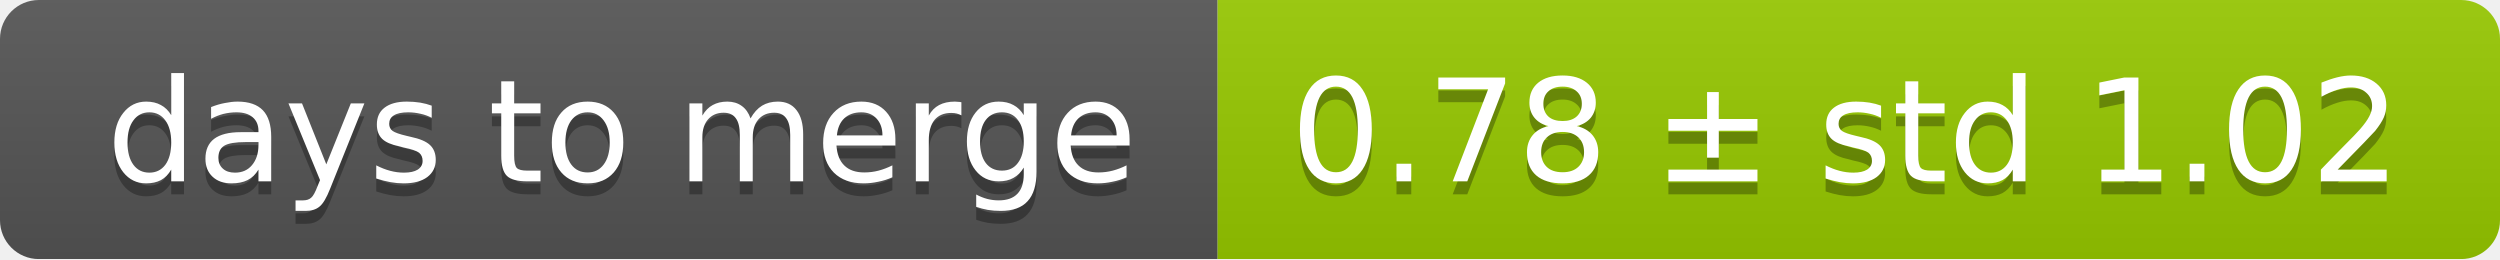
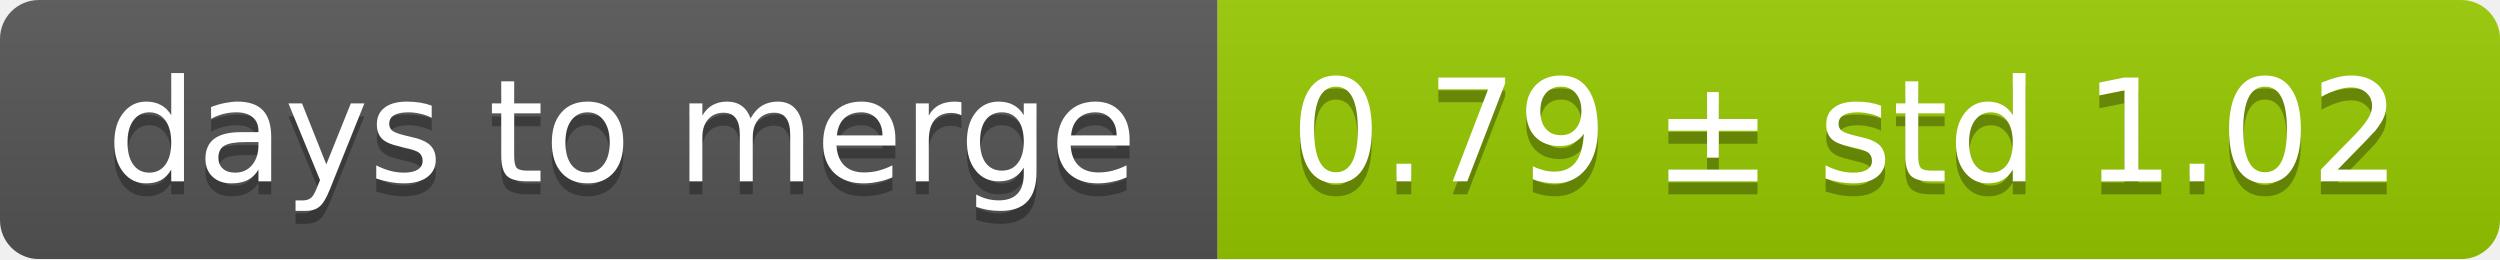
<svg xmlns="http://www.w3.org/2000/svg" width="193" height="20">
  <linearGradient id="smooth" x2="0" y2="100%">
    <stop offset="0" stop-color="#bbb" stop-opacity=".1" />
    <stop offset="1" stop-opacity=".1" />
  </linearGradient>
  <mask id="round">
    <rect width="193" height="20" rx="3" fill="#fff" />
  </mask>
  <g mask="url(#round)">
    <rect width="94" height="20" fill="#555" />
    <rect x="94" width="99" height="20" fill="#97ca00" />
    <rect width="193" height="20" fill="url(#smooth)" />
  </g>
  <g fill="#fff" text-anchor="middle" font-family="DejaVu Sans,Verdana,Geneva,sans-serif" font-size="11">
    <text x="48" y="15" fill="#010101" fill-opacity=".3">days to merge</text>
    <text x="48" y="14">days to merge</text>
-     <text x="142.5" y="15" fill="#010101" fill-opacity=".3">0.78 ± std 1.02</text>
-     <text x="142.5" y="14">0.78 ± std 1.02</text>
+     <text x="142.5" y="15" fill="#010101" fill-opacity=".3">0.79 ± std 1.02</text>
+     <text x="142.5" y="14">0.79 ± std 1.02</text>
  </g>
</svg>
